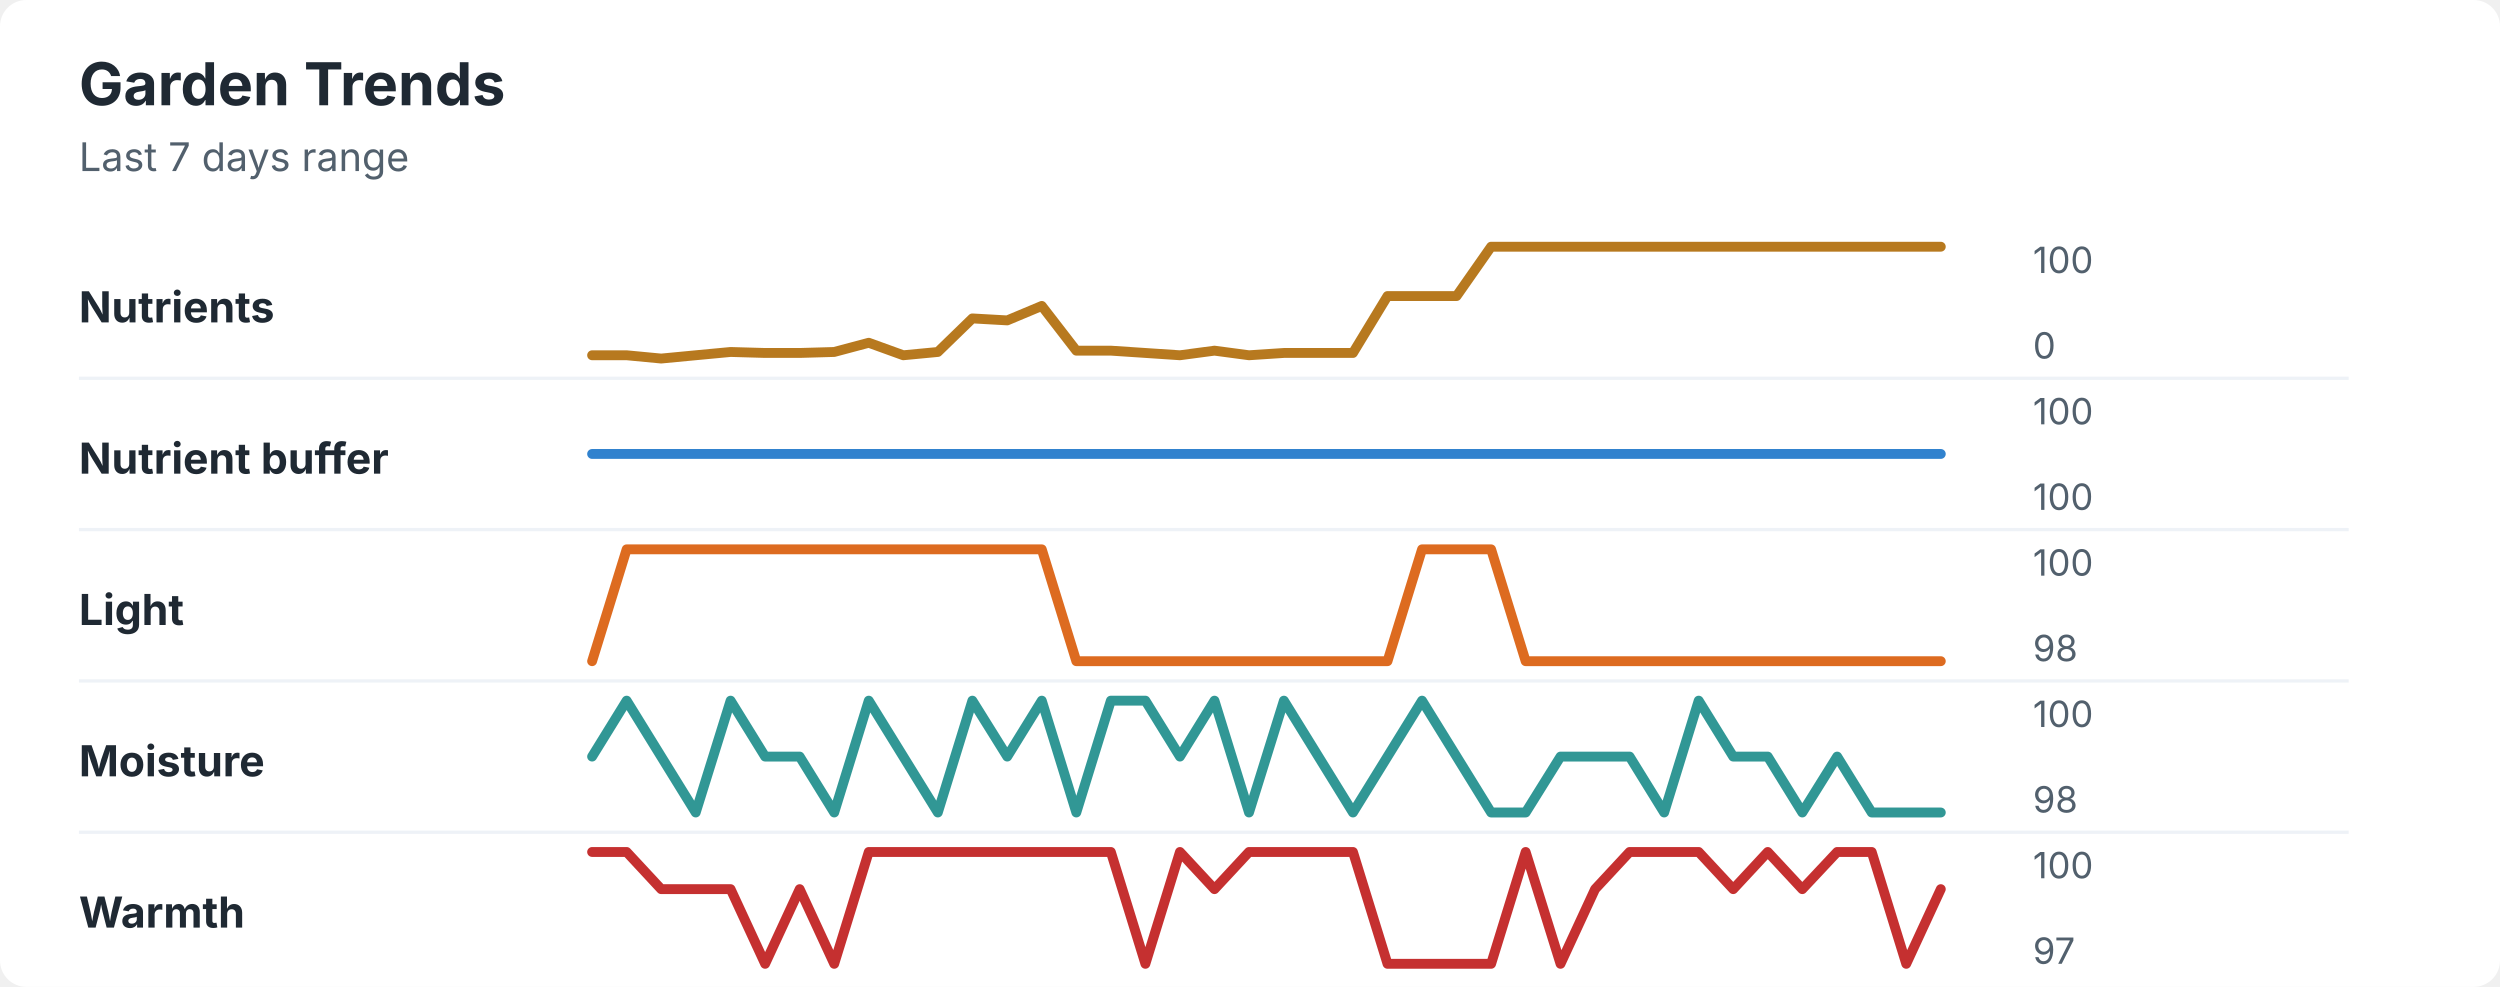
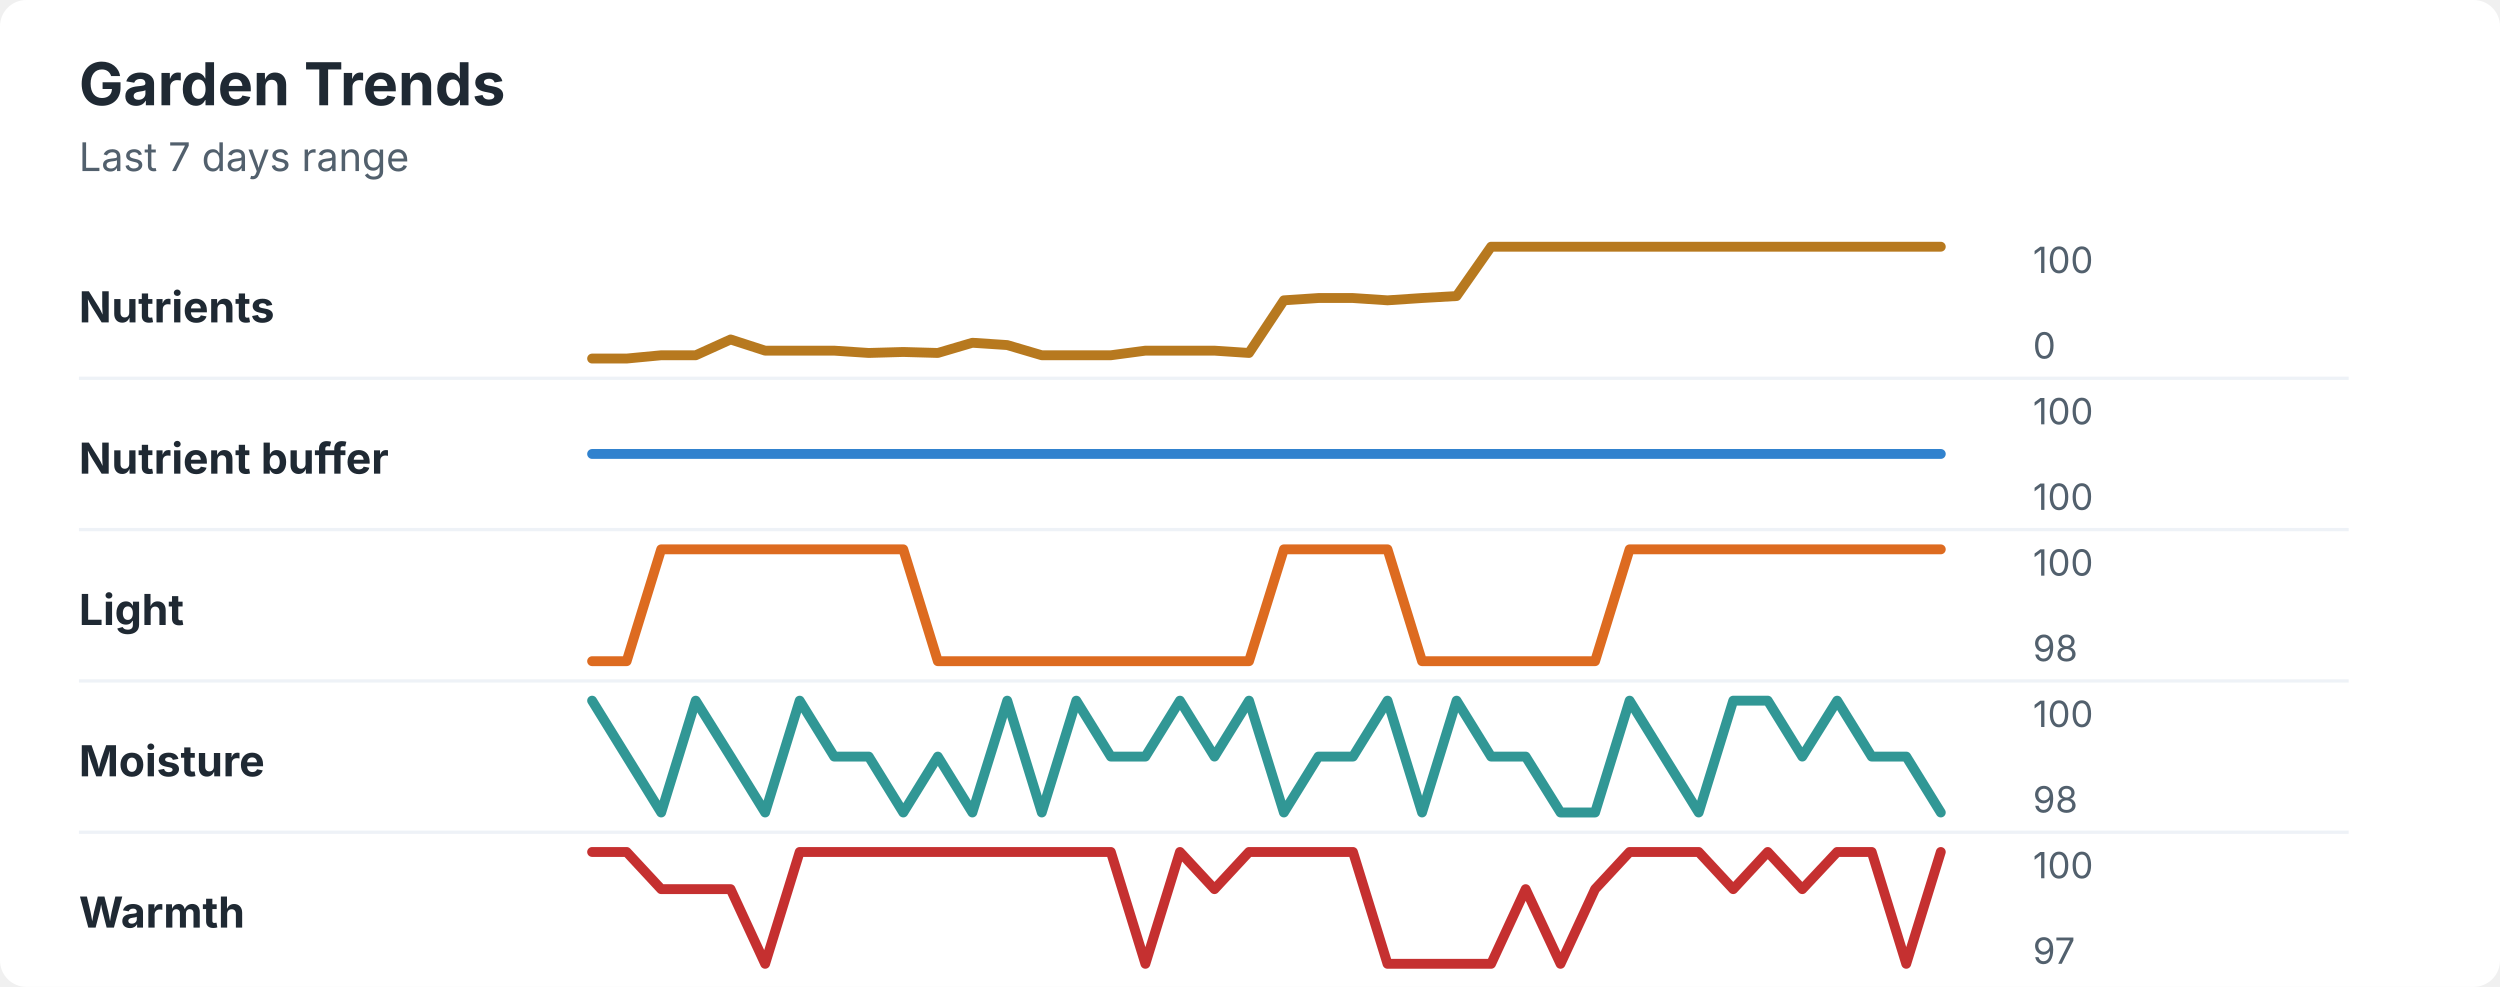
<svg xmlns="http://www.w3.org/2000/svg" width="760" height="300" viewBox="0 0 760 300" role="img" aria-labelledby="title desc">
  <rect width="760" height="300" rx="8" fill="#ffffff" />
  <style>
    text { font-family: -apple-system, BlinkMacSystemFont, "Segoe UI", sans-serif; }
    .title { font-size: 18px; font-weight: 700; fill: #1f2933; }
    .subtitle { font-size: 12px; fill: #52606d; }
    .label { font-size: 13px; font-weight: 650; fill: #1f2933; }
    .axis-value { font-size: 11px; fill: #52606d; }
    .separator { stroke: #eef2f7; stroke-width: 1; }
  </style>
  <text x="24" y="32" class="title">Garden Trends</text>
  <text x="24" y="52" class="subtitle">Last 7 days range</text>
  <text x="24" y="98" class="label">Nutrients</text>
-   <polyline points="180.0,108.0 190.5,108.0 201.0,109.0 211.5,108.0 222.1,107.0 232.6,107.3 243.1,107.3 253.6,107.0 264.1,104.2 274.6,108.0 285.1,107.0 295.6,96.8 306.2,97.4 316.7,93.0 327.2,106.6 337.7,106.6 348.2,107.3 358.7,108.0 369.2,106.6 379.7,108.0 390.3,107.3 400.8,107.3 411.3,107.3 421.8,90.0 432.3,90.0 442.8,90.0 453.3,75.0 463.8,75.0 474.4,75.0 484.9,75.0 495.4,75.0 505.9,75.0 516.4,75.0 526.9,75.0 537.4,75.0 547.9,75.0 558.5,75.0 569.0,75.0 579.5,75.0 590.0,75.0 " fill="none" stroke="#b7791f" stroke-width="3" stroke-linecap="round" stroke-linejoin="round" />
+   <polyline points="180.0,109.0 190.5,109.0 201.0,108.0 211.5,108.0 222.1,103.2 232.6,106.6 243.1,106.6 253.6,106.6 264.1,107.3 274.6,107.0 285.1,107.3 295.6,104.2 306.2,104.9 316.7,108.0 327.2,108.0 337.7,108.0 348.2,106.6 358.7,106.6 369.2,106.6 379.7,107.3 390.3,91.3 400.8,90.6 411.3,90.6 421.8,91.3 432.3,90.6 442.8,90.0 453.3,75.0 463.8,75.0 474.4,75.0 484.9,75.0 495.4,75.0 505.9,75.0 516.4,75.0 526.9,75.0 537.4,75.0 547.9,75.0 558.5,75.0 569.0,75.0 579.5,75.0 590.0,75.0 " fill="none" stroke="#b7791f" stroke-width="3" stroke-linecap="round" stroke-linejoin="round" />
  <text x="618" y="83" class="axis-value">100</text>
  <text x="618" y="109" class="axis-value">0</text>
  <line x1="24" y1="115.0" x2="714" y2="115.0" class="separator" />
  <text x="24" y="144" class="label">Nutrient buffer</text>
  <polyline points="180.0,138.0 190.5,138.0 201.0,138.0 211.5,138.0 222.1,138.0 232.6,138.0 243.1,138.0 253.6,138.0 264.1,138.0 274.6,138.0 285.1,138.0 295.6,138.0 306.2,138.0 316.7,138.0 327.2,138.0 337.7,138.0 348.2,138.0 358.7,138.0 369.2,138.0 379.7,138.0 390.3,138.0 400.8,138.0 411.3,138.0 421.8,138.0 432.3,138.0 442.8,138.0 453.3,138.0 463.8,138.0 474.4,138.0 484.9,138.0 495.4,138.0 505.9,138.0 516.4,138.0 526.9,138.0 537.4,138.0 547.9,138.0 558.5,138.0 569.0,138.0 579.5,138.0 590.0,138.0 " fill="none" stroke="#3182ce" stroke-width="3" stroke-linecap="round" stroke-linejoin="round" />
  <text x="618" y="129" class="axis-value">100</text>
  <text x="618" y="155" class="axis-value">100</text>
  <line x1="24" y1="161.0" x2="714" y2="161.0" class="separator" />
  <text x="24" y="190" class="label">Light</text>
-   <polyline points="180.0,201.0 190.5,167.0 201.0,167.0 211.5,167.0 222.1,167.0 232.6,167.0 243.1,167.0 253.6,167.0 264.1,167.0 274.6,167.0 285.1,167.0 295.6,167.0 306.2,167.0 316.7,167.0 327.2,201.0 337.7,201.0 348.2,201.0 358.7,201.0 369.2,201.0 379.7,201.0 390.3,201.0 400.8,201.0 411.3,201.0 421.8,201.0 432.3,167.0 442.8,167.0 453.3,167.0 463.8,201.0 474.4,201.0 484.9,201.0 495.4,201.0 505.9,201.0 516.4,201.0 526.9,201.0 537.4,201.0 547.9,201.0 558.5,201.0 569.0,201.0 579.5,201.0 590.0,201.0 " fill="none" stroke="#dd6b20" stroke-width="3" stroke-linecap="round" stroke-linejoin="round" />
+   <polyline points="180.0,201.0 190.5,201.0 201.0,167.0 211.5,167.0 222.1,167.0 232.6,167.0 243.1,167.0 253.6,167.0 264.1,167.0 274.6,167.0 285.1,201.0 295.6,201.0 306.2,201.0 316.7,201.0 327.2,201.0 337.7,201.0 348.2,201.0 358.7,201.0 369.2,201.0 379.7,201.0 390.3,167.0 400.8,167.0 411.3,167.0 421.8,167.0 432.3,201.0 442.8,201.0 453.3,201.0 463.8,201.0 474.4,201.0 484.9,201.0 495.4,167.0 505.9,167.0 516.4,167.0 526.9,167.0 537.4,167.0 547.9,167.0 558.5,167.0 569.0,167.0 579.5,167.0 590.0,167.0 " fill="none" stroke="#dd6b20" stroke-width="3" stroke-linecap="round" stroke-linejoin="round" />
  <text x="618" y="175" class="axis-value">100</text>
  <text x="618" y="201" class="axis-value">98</text>
  <line x1="24" y1="207.0" x2="714" y2="207.0" class="separator" />
  <text x="24" y="236" class="label">Moisture</text>
-   <polyline points="180.0,230.0 190.5,213.0 201.0,230.0 211.5,247.0 222.1,213.0 232.6,230.0 243.1,230.0 253.6,247.0 264.1,213.0 274.6,230.0 285.1,247.0 295.6,213.0 306.2,230.0 316.7,213.0 327.2,247.0 337.7,213.0 348.2,213.0 358.7,230.0 369.2,213.0 379.7,247.0 390.3,213.0 400.8,230.0 411.3,247.0 421.8,230.0 432.3,213.0 442.8,230.0 453.3,247.0 463.8,247.0 474.4,230.0 484.9,230.0 495.4,230.0 505.9,247.0 516.4,213.0 526.9,230.0 537.4,230.0 547.9,247.0 558.5,230.0 569.0,247.0 579.5,247.0 590.0,247.0 " fill="none" stroke="#319795" stroke-width="3" stroke-linecap="round" stroke-linejoin="round" />
+   <polyline points="180.0,213.0 190.5,230.0 201.0,247.0 211.5,213.0 222.1,230.0 232.6,247.0 243.1,213.0 253.6,230.0 264.1,230.0 274.6,247.0 285.1,230.0 295.6,247.0 306.2,213.0 316.7,247.0 327.2,213.0 337.7,230.0 348.2,230.0 358.7,213.0 369.2,230.0 379.7,213.0 390.3,247.0 400.8,230.0 411.3,230.0 421.8,213.0 432.3,247.0 442.8,213.0 453.3,230.0 463.8,230.0 474.4,247.0 484.9,247.0 495.4,213.0 505.9,230.0 516.4,247.0 526.9,213.0 537.4,213.0 547.9,230.0 558.5,213.0 569.0,230.0 579.5,230.0 590.0,247.0 " fill="none" stroke="#319795" stroke-width="3" stroke-linecap="round" stroke-linejoin="round" />
  <text x="618" y="221" class="axis-value">100</text>
  <text x="618" y="247" class="axis-value">98</text>
  <line x1="24" y1="253.0" x2="714" y2="253.0" class="separator" />
  <text x="24" y="282" class="label">Warmth</text>
-   <polyline points="180.0,259.0 190.5,259.0 201.0,270.3 211.5,270.3 222.1,270.3 232.6,293.0 243.1,270.3 253.6,293.0 264.1,259.0 274.6,259.0 285.1,259.0 295.6,259.0 306.2,259.0 316.7,259.0 327.2,259.0 337.7,259.0 348.2,293.0 358.7,259.0 369.2,270.3 379.7,259.0 390.3,259.0 400.8,259.0 411.3,259.0 421.8,293.0 432.3,293.0 442.8,293.0 453.3,293.0 463.8,259.0 474.4,293.0 484.9,270.3 495.4,259.0 505.9,259.0 516.4,259.0 526.9,270.3 537.4,259.0 547.9,270.3 558.5,259.0 569.0,259.0 579.5,293.0 590.0,270.3 " fill="none" stroke="#c53030" stroke-width="3" stroke-linecap="round" stroke-linejoin="round" />
+   <polyline points="180.0,259.0 190.5,259.0 201.0,270.3 211.5,270.3 222.1,270.3 232.6,293.0 243.1,259.0 253.6,259.0 264.1,259.0 274.6,259.0 285.1,259.0 295.6,259.0 306.2,259.0 316.7,259.0 327.2,259.0 337.7,259.0 348.2,293.0 358.7,259.0 369.2,270.3 379.7,259.0 390.3,259.0 400.8,259.0 411.3,259.0 421.8,293.0 432.3,293.0 442.8,293.0 453.3,293.0 463.8,270.3 474.4,293.0 484.9,270.3 495.4,259.0 505.9,259.0 516.4,259.0 526.9,270.3 537.4,259.0 547.9,270.3 558.5,259.0 569.0,259.0 579.5,293.0 590.0,259.0 " fill="none" stroke="#c53030" stroke-width="3" stroke-linecap="round" stroke-linejoin="round" />
  <text x="618" y="267" class="axis-value">100</text>
  <text x="618" y="293" class="axis-value">97</text>
</svg>
